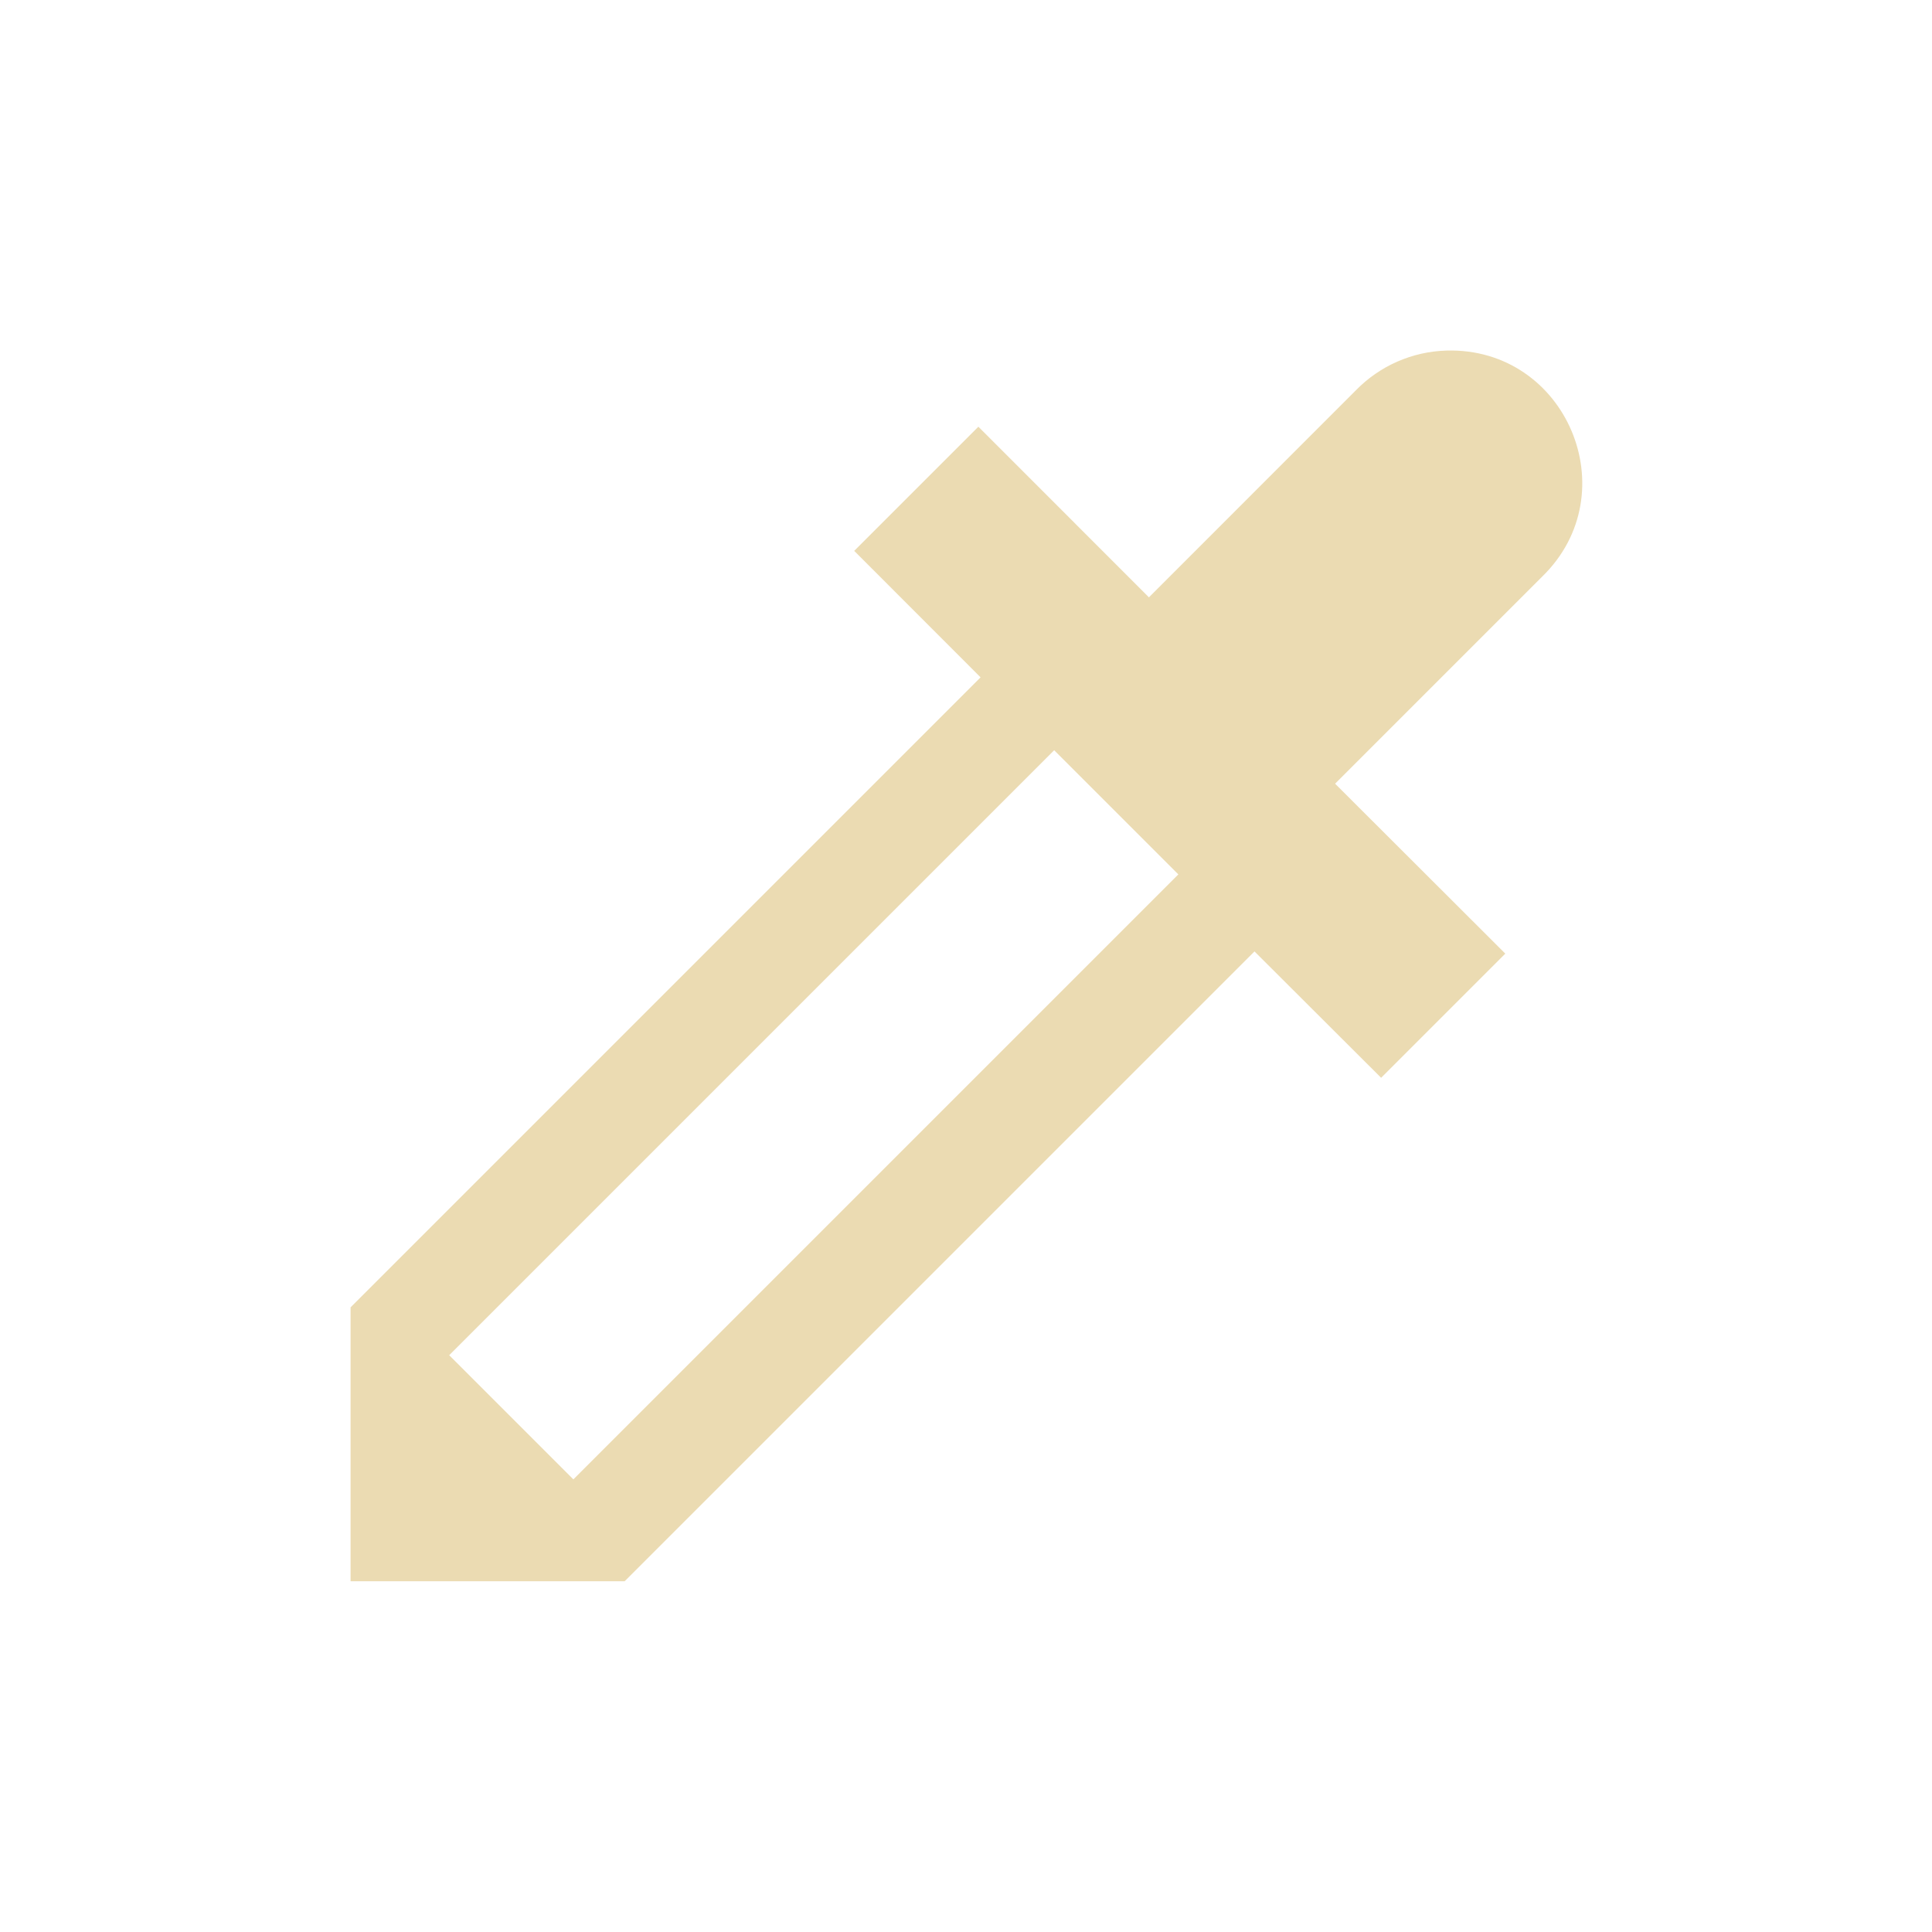
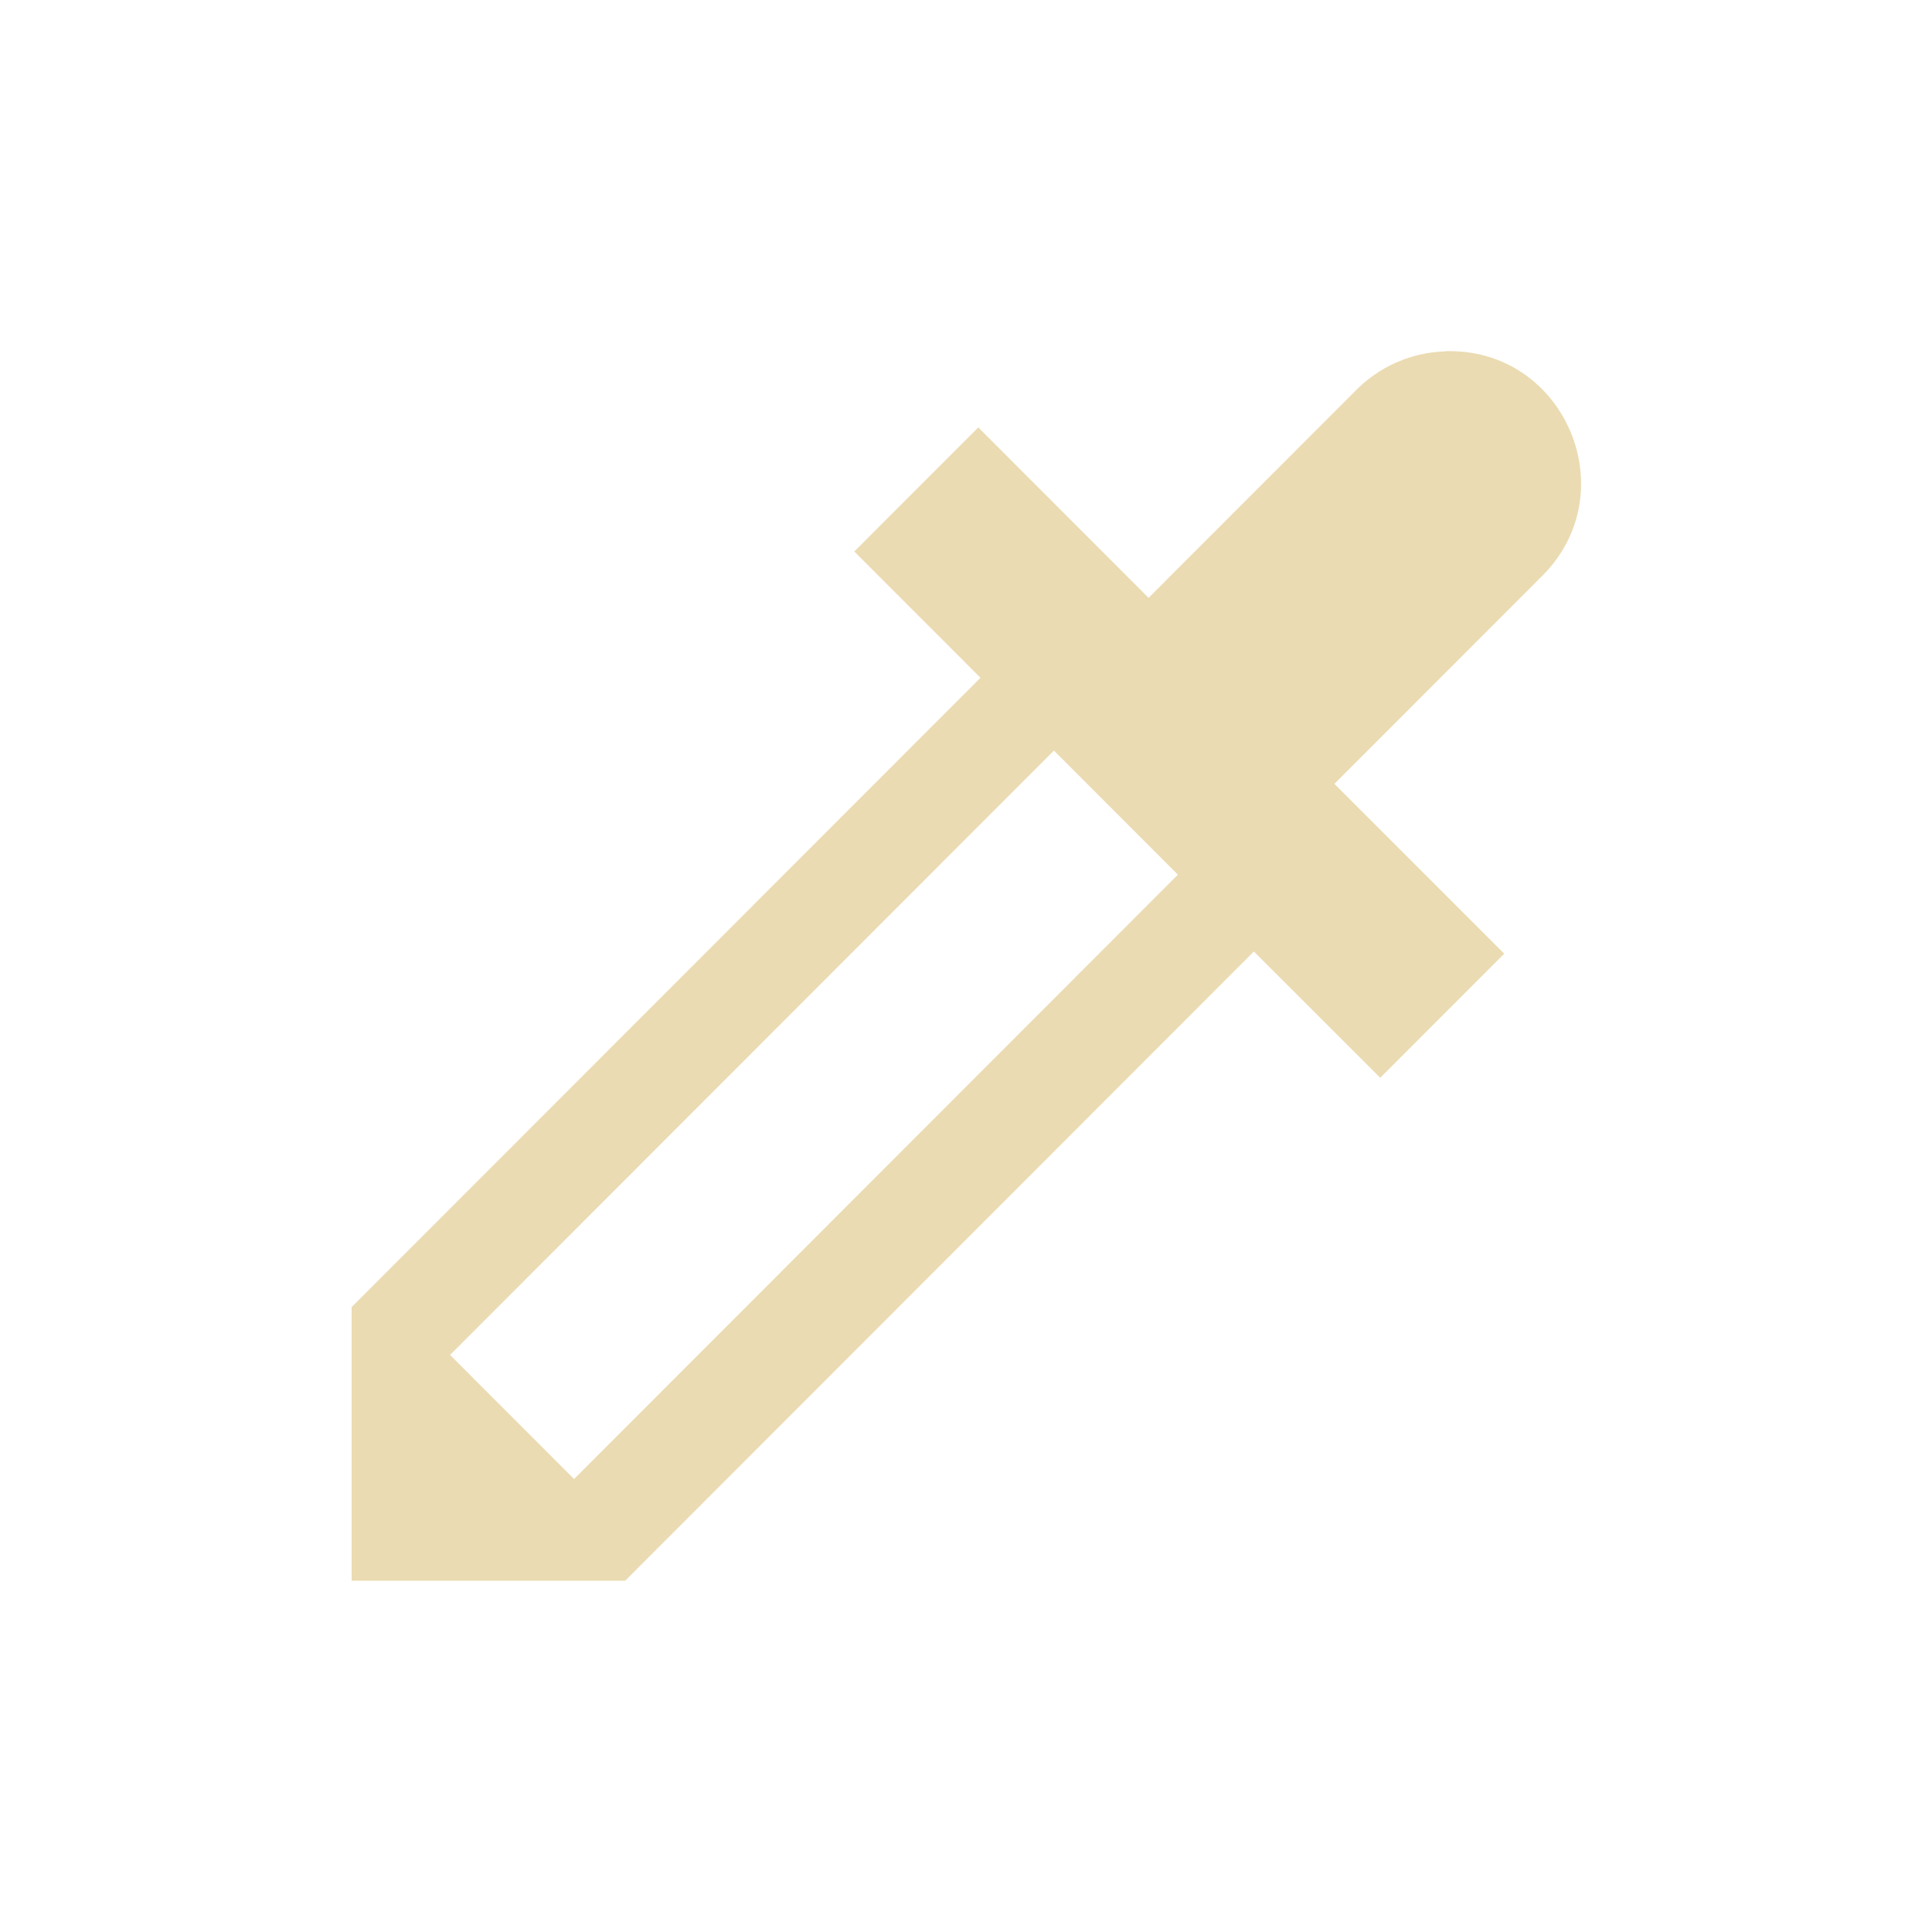
- <svg xmlns="http://www.w3.org/2000/svg" width="22" height="22" viewBox="0 0 22 22">
+ <svg xmlns="http://www.w3.org/2000/svg" width="22" height="22" version="1.1" viewBox="0 0 22 22">
  <defs>
-     <style id="current-color-scheme" type="text/css">
-    .ColorScheme-Text { color:#ebdbb2; } .ColorScheme-Highlight { color:#458588; }
-   </style>
+     <style type="text/css">.ColorScheme-Text { color:#ebdbb2; } .ColorScheme-Highlight { color:#458588; }</style>
  </defs>
-   <path style="fill:currentColor" class="ColorScheme-Text" d="M 13.471 0.992 C 13.081 1.003 12.711 1.166 12.439 1.445 L 10.082 3.803 L 10.078 3.797 L 8.141 1.859 L 6.727 3.273 L 8.166 4.713 L 0.992 11.887 L 0.992 15.006 L 4.113 15.006 L 11.285 7.834 L 12.727 9.273 L 14.141 7.859 L 12.203 5.924 L 14.561 3.566 C 15.54 2.613 14.837 0.953 13.471 0.992 z M 9.004 5.543 L 10.418 6.957 L 3.529 13.846 L 2.115 12.432 L 9.004 5.543 z" transform="translate(3 3)" />
+   <path class="ColorScheme-Text" d="m16.46 4.001c-0.389 0.011-0.758 0.174-1.029 0.453l-2.353 2.355-0.004-0.006-1.934-1.936-1.412 1.413 1.437 1.438-7.161 7.166v3.116h3.115l7.159-7.165 1.439 1.438 1.412-1.413-1.934-1.934 2.353-2.355c0.978-0.953 0.276-2.611-1.088-2.572zm-4.459 4.546 1.412 1.413-6.876 6.882-1.412-1.413z" fill="currentColor" />
</svg>
